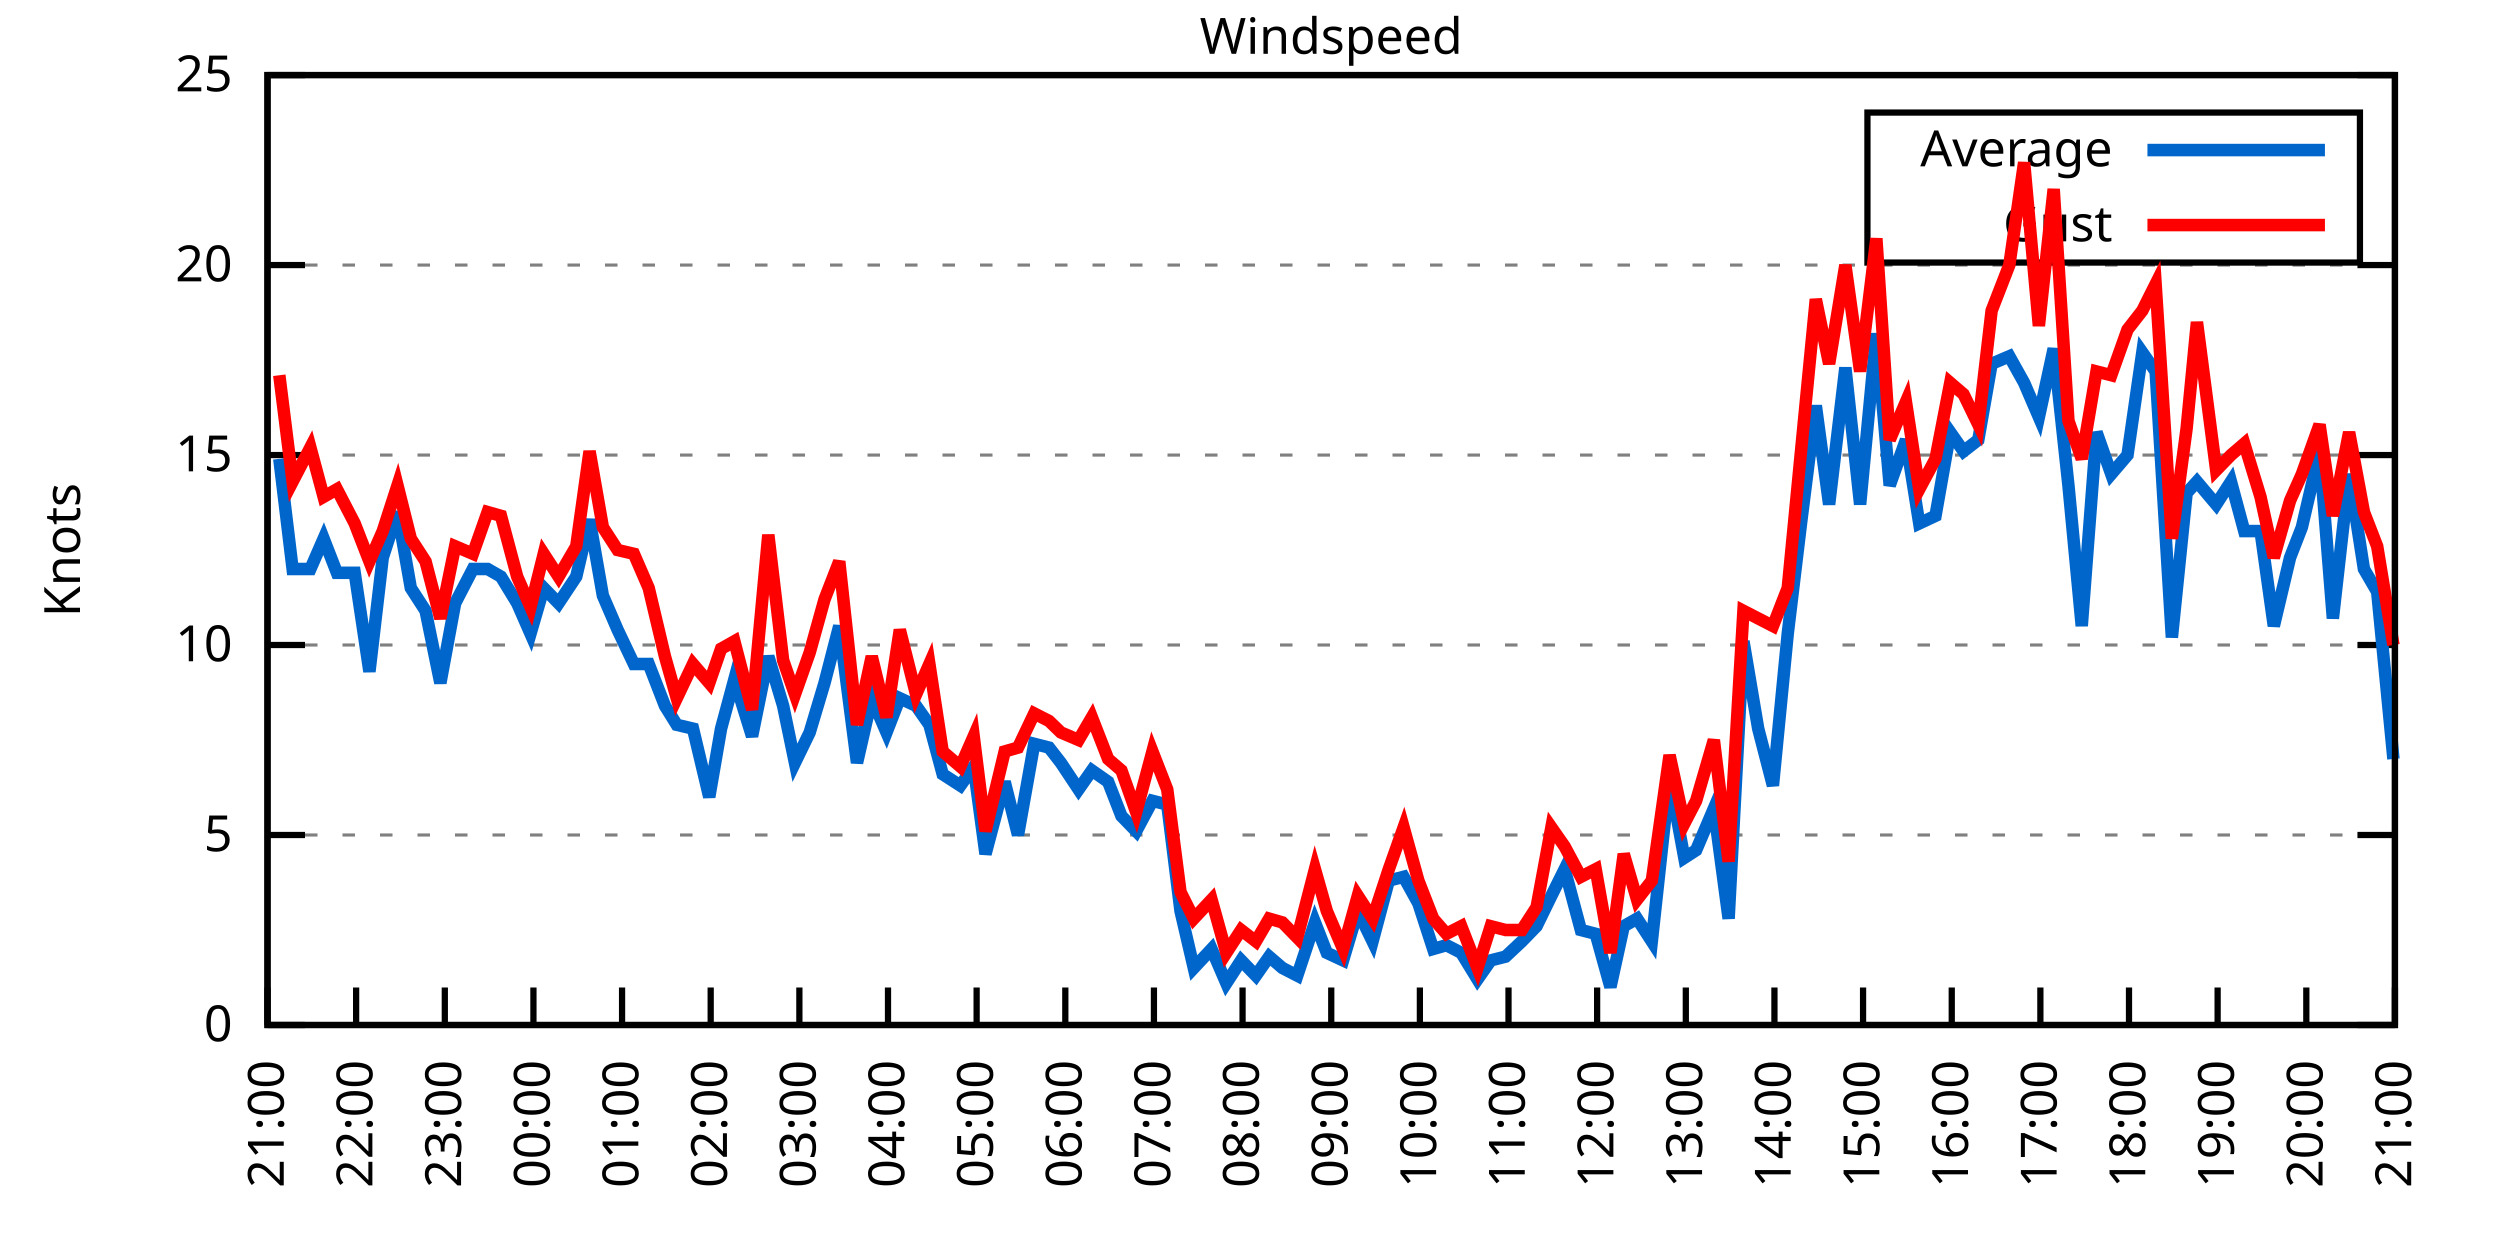
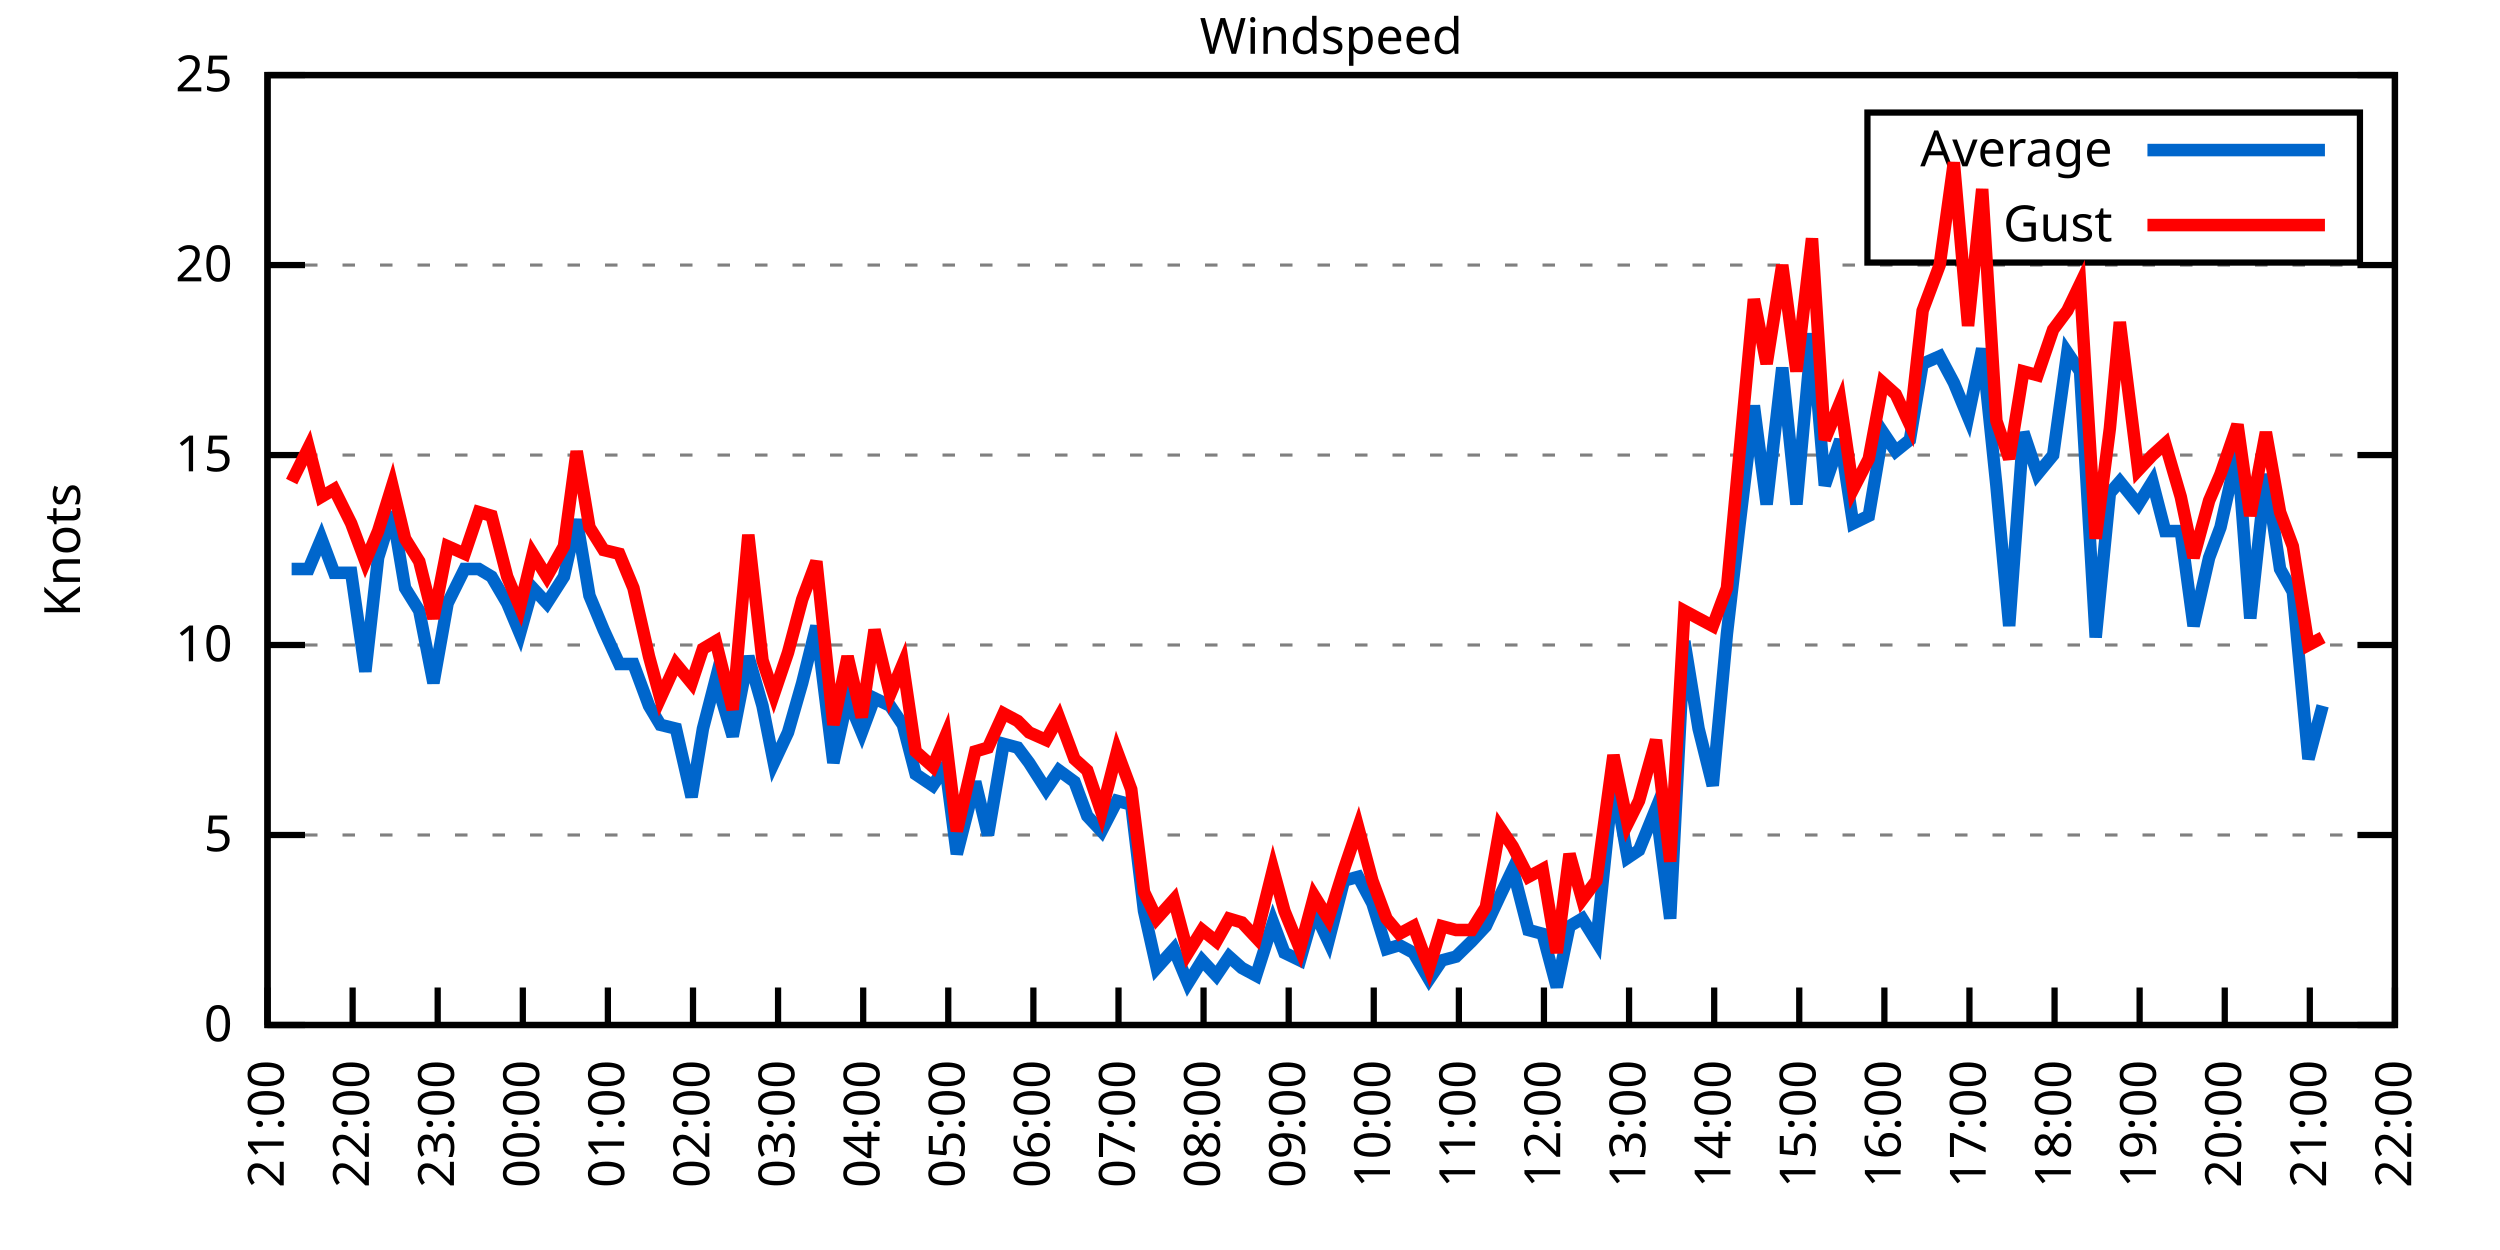
<svg xmlns="http://www.w3.org/2000/svg" xmlns:xlink="http://www.w3.org/1999/xlink" width="400" height="200" viewBox="0 0 400 200">
  <g id="gnuplot_canvas">
    <rect x="0" y="0" width="400" height="200" fill="none" />
    <defs>
      <circle id="gpDot" r="0.5" stroke-width="0.5" stroke="currentColor" />
      <path id="gpPt0" stroke-width="0.333" stroke="currentColor" d="M-1,0 h2 M0,-1 v2" />
      <path id="gpPt1" stroke-width="0.333" stroke="currentColor" d="M-1,-1 L1,1 M1,-1 L-1,1" />
      <path id="gpPt2" stroke-width="0.333" stroke="currentColor" d="M-1,0 L1,0 M0,-1 L0,1 M-1,-1 L1,1 M-1,1 L1,-1" />
      <rect id="gpPt3" stroke-width="0.333" stroke="currentColor" x="-1" y="-1" width="2" height="2" />
      <rect id="gpPt4" stroke-width="0.333" stroke="currentColor" fill="currentColor" x="-1" y="-1" width="2" height="2" />
      <circle id="gpPt5" stroke-width="0.333" stroke="currentColor" cx="0" cy="0" r="1" />
      <use xlink:href="#gpPt5" id="gpPt6" fill="currentColor" stroke="none" />
      <path id="gpPt7" stroke-width="0.333" stroke="currentColor" d="M0,-1.33 L-1.33,0.67 L1.33,0.67 z" />
      <use xlink:href="#gpPt7" id="gpPt8" fill="currentColor" stroke="none" />
      <use xlink:href="#gpPt7" id="gpPt9" stroke="currentColor" transform="rotate(180)" />
      <use xlink:href="#gpPt9" id="gpPt10" fill="currentColor" stroke="none" />
      <use xlink:href="#gpPt3" id="gpPt11" stroke="currentColor" transform="rotate(45)" />
      <use xlink:href="#gpPt11" id="gpPt12" fill="currentColor" stroke="none" />
      <path id="gpPt13" stroke-width="0.333" stroke="currentColor" d="M0,1.330 L1.265,0.411 L0.782,-1.067 L-0.782,-1.076 L-1.265,0.411 z" />
      <use xlink:href="#gpPt13" id="gpPt14" fill="currentColor" stroke="none" />
      <filter id="textbox" filterUnits="objectBoundingBox" x="0" y="0" height="1" width="1">
        <feFlood flood-color="white" flood-opacity="1" result="bgnd" />
        <feComposite in="SourceGraphic" in2="bgnd" operator="atop" />
      </filter>
      <filter id="greybox" filterUnits="objectBoundingBox" x="0" y="0" height="1" width="1">
        <feFlood flood-color="lightgrey" flood-opacity="1" result="grey" />
        <feComposite in="SourceGraphic" in2="grey" operator="atop" />
      </filter>
    </defs>
    <g fill="none" color="white" stroke="currentColor" stroke-width="1.00" stroke-linecap="butt" stroke-linejoin="miter">
</g>
    <g fill="none" color="black" stroke="currentColor" stroke-width="1.00" stroke-linecap="butt" stroke-linejoin="miter">
      <g stroke="none" shape-rendering="crispEdges">
        <polygon fill="rgb(255, 255, 255)" points="42.80,164.00 383.18,164.00 383.18,12.02 42.80,12.02 " />
      </g>
    </g>
    <g fill="none" color="black" stroke="currentColor" stroke-width="1.00" stroke-linecap="butt" stroke-linejoin="miter">
</g>
    <g fill="none" color="black" stroke="black" stroke-width="0.50" stroke-linecap="butt" stroke-linejoin="miter">
</g>
    <g fill="none" color="gray" stroke="currentColor" stroke-width="0.50" stroke-linecap="butt" stroke-linejoin="miter">
      <path stroke="gray" stroke-dasharray="2,4" class="gridline" d="M42.80,164.00 L383.19,164.00  " />
    </g>
    <g fill="none" color="gray" stroke="gray" stroke-width="1.00" stroke-linecap="butt" stroke-linejoin="miter">
</g>
    <g fill="none" color="black" stroke="currentColor" stroke-width="1.00" stroke-linecap="butt" stroke-linejoin="miter">
      <path stroke="black" d="M42.80,164.00 L48.80,164.00 M383.19,164.00 L377.19,164.00  " />
      <g transform="translate(37.20,166.60)" stroke="none" fill="black" font-family="Sans" font-size="8.00" text-anchor="end">
        <text>
          <tspan font-family="Sans"> 0</tspan>
        </text>
      </g>
    </g>
    <g fill="none" color="black" stroke="currentColor" stroke-width="1.00" stroke-linecap="butt" stroke-linejoin="miter">
</g>
    <g fill="none" color="black" stroke="black" stroke-width="0.50" stroke-linecap="butt" stroke-linejoin="miter">
</g>
    <g fill="none" color="gray" stroke="currentColor" stroke-width="0.50" stroke-linecap="butt" stroke-linejoin="miter">
      <path stroke="gray" stroke-dasharray="2,4" class="gridline" d="M42.80,133.60 L383.19,133.60  " />
    </g>
    <g fill="none" color="gray" stroke="gray" stroke-width="1.00" stroke-linecap="butt" stroke-linejoin="miter">
</g>
    <g fill="none" color="black" stroke="currentColor" stroke-width="1.00" stroke-linecap="butt" stroke-linejoin="miter">
      <path stroke="black" d="M42.80,133.60 L48.80,133.60 M383.19,133.60 L377.19,133.60  " />
      <g transform="translate(37.20,136.20)" stroke="none" fill="black" font-family="Sans" font-size="8.00" text-anchor="end">
        <text>
          <tspan font-family="Sans"> 5</tspan>
        </text>
      </g>
    </g>
    <g fill="none" color="black" stroke="currentColor" stroke-width="1.00" stroke-linecap="butt" stroke-linejoin="miter">
</g>
    <g fill="none" color="black" stroke="black" stroke-width="0.50" stroke-linecap="butt" stroke-linejoin="miter">
</g>
    <g fill="none" color="gray" stroke="currentColor" stroke-width="0.50" stroke-linecap="butt" stroke-linejoin="miter">
      <path stroke="gray" stroke-dasharray="2,4" class="gridline" d="M42.80,103.20 L383.19,103.20  " />
    </g>
    <g fill="none" color="gray" stroke="gray" stroke-width="1.00" stroke-linecap="butt" stroke-linejoin="miter">
</g>
    <g fill="none" color="black" stroke="currentColor" stroke-width="1.00" stroke-linecap="butt" stroke-linejoin="miter">
      <path stroke="black" d="M42.80,103.20 L48.80,103.20 M383.19,103.20 L377.19,103.20  " />
      <g transform="translate(37.20,105.80)" stroke="none" fill="black" font-family="Sans" font-size="8.00" text-anchor="end">
        <text>
          <tspan font-family="Sans"> 10</tspan>
        </text>
      </g>
    </g>
    <g fill="none" color="black" stroke="currentColor" stroke-width="1.00" stroke-linecap="butt" stroke-linejoin="miter">
</g>
    <g fill="none" color="black" stroke="black" stroke-width="0.50" stroke-linecap="butt" stroke-linejoin="miter">
</g>
    <g fill="none" color="gray" stroke="currentColor" stroke-width="0.50" stroke-linecap="butt" stroke-linejoin="miter">
      <path stroke="gray" stroke-dasharray="2,4" class="gridline" d="M42.80,72.81 L383.19,72.81  " />
    </g>
    <g fill="none" color="gray" stroke="gray" stroke-width="1.00" stroke-linecap="butt" stroke-linejoin="miter">
</g>
    <g fill="none" color="black" stroke="currentColor" stroke-width="1.00" stroke-linecap="butt" stroke-linejoin="miter">
      <path stroke="black" d="M42.80,72.81 L48.80,72.81 M383.19,72.81 L377.19,72.81  " />
      <g transform="translate(37.20,75.41)" stroke="none" fill="black" font-family="Sans" font-size="8.00" text-anchor="end">
        <text>
          <tspan font-family="Sans"> 15</tspan>
        </text>
      </g>
    </g>
    <g fill="none" color="black" stroke="currentColor" stroke-width="1.00" stroke-linecap="butt" stroke-linejoin="miter">
</g>
    <g fill="none" color="black" stroke="black" stroke-width="0.50" stroke-linecap="butt" stroke-linejoin="miter">
</g>
    <g fill="none" color="gray" stroke="currentColor" stroke-width="0.50" stroke-linecap="butt" stroke-linejoin="miter">
      <path stroke="gray" stroke-dasharray="2,4" class="gridline" d="M42.80,42.41 L383.19,42.41  " />
    </g>
    <g fill="none" color="gray" stroke="gray" stroke-width="1.00" stroke-linecap="butt" stroke-linejoin="miter">
</g>
    <g fill="none" color="black" stroke="currentColor" stroke-width="1.00" stroke-linecap="butt" stroke-linejoin="miter">
      <path stroke="black" d="M42.80,42.41 L48.80,42.41 M383.19,42.41 L377.19,42.41  " />
      <g transform="translate(37.20,45.01)" stroke="none" fill="black" font-family="Sans" font-size="8.00" text-anchor="end">
        <text>
          <tspan font-family="Sans"> 20</tspan>
        </text>
      </g>
    </g>
    <g fill="none" color="black" stroke="currentColor" stroke-width="1.00" stroke-linecap="butt" stroke-linejoin="miter">
</g>
    <g fill="none" color="black" stroke="black" stroke-width="0.50" stroke-linecap="butt" stroke-linejoin="miter">
</g>
    <g fill="none" color="gray" stroke="currentColor" stroke-width="0.50" stroke-linecap="butt" stroke-linejoin="miter">
      <path stroke="gray" stroke-dasharray="2,4" class="gridline" d="M42.80,12.01 L383.19,12.01  " />
    </g>
    <g fill="none" color="gray" stroke="gray" stroke-width="1.00" stroke-linecap="butt" stroke-linejoin="miter">
</g>
    <g fill="none" color="black" stroke="currentColor" stroke-width="1.00" stroke-linecap="butt" stroke-linejoin="miter">
      <path stroke="black" d="M42.80,12.01 L48.80,12.01 M383.19,12.01 L377.19,12.01  " />
      <g transform="translate(37.20,14.61)" stroke="none" fill="black" font-family="Sans" font-size="8.00" text-anchor="end">
        <text>
          <tspan font-family="Sans"> 25</tspan>
        </text>
      </g>
    </g>
    <g fill="none" color="black" stroke="currentColor" stroke-width="1.00" stroke-linecap="butt" stroke-linejoin="miter">
      <path stroke="black" d="M42.80,164.00 L42.80,158.00  " />
      <g transform="translate(45.40,169.60) rotate(270.00)" stroke="none" fill="black" font-family="Sans" font-size="8.00" text-anchor="end">
        <text>
          <tspan font-family="Sans">21:00</tspan>
        </text>
      </g>
    </g>
    <g fill="none" color="black" stroke="currentColor" stroke-width="1.00" stroke-linecap="butt" stroke-linejoin="miter">
-       <path stroke="black" d="M56.98,164.00 L56.98,158.00  " />
-       <g transform="translate(59.58,169.60) rotate(270.00)" stroke="none" fill="black" font-family="Sans" font-size="8.00" text-anchor="end">
+       <path stroke="black" d="M56.42,164.00 L56.42,158.00  " />
+       <g transform="translate(59.02,169.60) rotate(270.00)" stroke="none" fill="black" font-family="Sans" font-size="8.00" text-anchor="end">
        <text>
          <tspan font-family="Sans">22:00</tspan>
        </text>
      </g>
    </g>
    <g fill="none" color="black" stroke="currentColor" stroke-width="1.00" stroke-linecap="butt" stroke-linejoin="miter">
-       <path stroke="black" d="M71.17,164.00 L71.17,158.00  " />
-       <g transform="translate(73.77,169.60) rotate(270.00)" stroke="none" fill="black" font-family="Sans" font-size="8.00" text-anchor="end">
+       <path stroke="black" d="M70.03,164.00 L70.03,158.00  " />
+       <g transform="translate(72.63,169.60) rotate(270.00)" stroke="none" fill="black" font-family="Sans" font-size="8.00" text-anchor="end">
        <text>
          <tspan font-family="Sans">23:00</tspan>
        </text>
      </g>
    </g>
    <g fill="none" color="black" stroke="currentColor" stroke-width="1.00" stroke-linecap="butt" stroke-linejoin="miter">
-       <path stroke="black" d="M85.35,164.00 L85.35,158.00  " />
-       <g transform="translate(87.95,169.60) rotate(270.00)" stroke="none" fill="black" font-family="Sans" font-size="8.00" text-anchor="end">
+       <path stroke="black" d="M83.65,164.00 L83.65,158.00  " />
+       <g transform="translate(86.25,169.60) rotate(270.00)" stroke="none" fill="black" font-family="Sans" font-size="8.00" text-anchor="end">
        <text>
          <tspan font-family="Sans">00:00</tspan>
        </text>
      </g>
    </g>
    <g fill="none" color="black" stroke="currentColor" stroke-width="1.00" stroke-linecap="butt" stroke-linejoin="miter">
-       <path stroke="black" d="M99.53,164.00 L99.53,158.00  " />
-       <g transform="translate(102.13,169.60) rotate(270.00)" stroke="none" fill="black" font-family="Sans" font-size="8.00" text-anchor="end">
+       <path stroke="black" d="M97.26,164.00 L97.26,158.00  " />
+       <g transform="translate(99.86,169.60) rotate(270.00)" stroke="none" fill="black" font-family="Sans" font-size="8.00" text-anchor="end">
        <text>
          <tspan font-family="Sans">01:00</tspan>
        </text>
      </g>
    </g>
    <g fill="none" color="black" stroke="currentColor" stroke-width="1.00" stroke-linecap="butt" stroke-linejoin="miter">
-       <path stroke="black" d="M113.71,164.00 L113.71,158.00  " />
-       <g transform="translate(116.31,169.60) rotate(270.00)" stroke="none" fill="black" font-family="Sans" font-size="8.00" text-anchor="end">
+       <path stroke="black" d="M110.88,164.00 L110.88,158.00  " />
+       <g transform="translate(113.48,169.60) rotate(270.00)" stroke="none" fill="black" font-family="Sans" font-size="8.00" text-anchor="end">
        <text>
          <tspan font-family="Sans">02:00</tspan>
        </text>
      </g>
    </g>
    <g fill="none" color="black" stroke="currentColor" stroke-width="1.00" stroke-linecap="butt" stroke-linejoin="miter">
-       <path stroke="black" d="M127.90,164.00 L127.90,158.00  " />
-       <g transform="translate(130.50,169.60) rotate(270.00)" stroke="none" fill="black" font-family="Sans" font-size="8.00" text-anchor="end">
+       <path stroke="black" d="M124.49,164.00 L124.49,158.00  " />
+       <g transform="translate(127.09,169.60) rotate(270.00)" stroke="none" fill="black" font-family="Sans" font-size="8.00" text-anchor="end">
        <text>
          <tspan font-family="Sans">03:00</tspan>
        </text>
      </g>
    </g>
    <g fill="none" color="black" stroke="currentColor" stroke-width="1.00" stroke-linecap="butt" stroke-linejoin="miter">
-       <path stroke="black" d="M142.08,164.00 L142.08,158.00  " />
-       <g transform="translate(144.68,169.60) rotate(270.00)" stroke="none" fill="black" font-family="Sans" font-size="8.00" text-anchor="end">
+       <path stroke="black" d="M138.11,164.00 L138.11,158.00  " />
+       <g transform="translate(140.71,169.60) rotate(270.00)" stroke="none" fill="black" font-family="Sans" font-size="8.00" text-anchor="end">
        <text>
          <tspan font-family="Sans">04:00</tspan>
        </text>
      </g>
    </g>
    <g fill="none" color="black" stroke="currentColor" stroke-width="1.00" stroke-linecap="butt" stroke-linejoin="miter">
-       <path stroke="black" d="M156.26,164.00 L156.26,158.00  " />
-       <g transform="translate(158.86,169.60) rotate(270.00)" stroke="none" fill="black" font-family="Sans" font-size="8.00" text-anchor="end">
+       <path stroke="black" d="M151.72,164.00 L151.72,158.00  " />
+       <g transform="translate(154.32,169.60) rotate(270.00)" stroke="none" fill="black" font-family="Sans" font-size="8.00" text-anchor="end">
        <text>
          <tspan font-family="Sans">05:00</tspan>
        </text>
      </g>
    </g>
    <g fill="none" color="black" stroke="currentColor" stroke-width="1.00" stroke-linecap="butt" stroke-linejoin="miter">
-       <path stroke="black" d="M170.45,164.00 L170.45,158.00  " />
-       <g transform="translate(173.05,169.60) rotate(270.00)" stroke="none" fill="black" font-family="Sans" font-size="8.00" text-anchor="end">
+       <path stroke="black" d="M165.34,164.00 L165.34,158.00  " />
+       <g transform="translate(167.94,169.60) rotate(270.00)" stroke="none" fill="black" font-family="Sans" font-size="8.00" text-anchor="end">
        <text>
          <tspan font-family="Sans">06:00</tspan>
        </text>
      </g>
    </g>
    <g fill="none" color="black" stroke="currentColor" stroke-width="1.00" stroke-linecap="butt" stroke-linejoin="miter">
-       <path stroke="black" d="M184.63,164.00 L184.63,158.00  " />
-       <g transform="translate(187.23,169.60) rotate(270.00)" stroke="none" fill="black" font-family="Sans" font-size="8.00" text-anchor="end">
+       <path stroke="black" d="M178.96,164.00 L178.96,158.00  " />
+       <g transform="translate(181.56,169.60) rotate(270.00)" stroke="none" fill="black" font-family="Sans" font-size="8.00" text-anchor="end">
        <text>
          <tspan font-family="Sans">07:00</tspan>
        </text>
      </g>
    </g>
    <g fill="none" color="black" stroke="currentColor" stroke-width="1.00" stroke-linecap="butt" stroke-linejoin="miter">
-       <path stroke="black" d="M198.81,164.00 L198.81,158.00  " />
-       <g transform="translate(201.41,169.60) rotate(270.00)" stroke="none" fill="black" font-family="Sans" font-size="8.00" text-anchor="end">
+       <path stroke="black" d="M192.57,164.00 L192.57,158.00  " />
+       <g transform="translate(195.17,169.60) rotate(270.00)" stroke="none" fill="black" font-family="Sans" font-size="8.00" text-anchor="end">
        <text>
          <tspan font-family="Sans">08:00</tspan>
        </text>
      </g>
    </g>
    <g fill="none" color="black" stroke="currentColor" stroke-width="1.00" stroke-linecap="butt" stroke-linejoin="miter">
-       <path stroke="black" d="M213.00,164.00 L213.00,158.00  " />
-       <g transform="translate(215.60,169.60) rotate(270.00)" stroke="none" fill="black" font-family="Sans" font-size="8.00" text-anchor="end">
+       <path stroke="black" d="M206.19,164.00 L206.19,158.00  " />
+       <g transform="translate(208.79,169.60) rotate(270.00)" stroke="none" fill="black" font-family="Sans" font-size="8.00" text-anchor="end">
        <text>
          <tspan font-family="Sans">09:00</tspan>
        </text>
      </g>
    </g>
    <g fill="none" color="black" stroke="currentColor" stroke-width="1.00" stroke-linecap="butt" stroke-linejoin="miter">
-       <path stroke="black" d="M227.18,164.00 L227.18,158.00  " />
-       <g transform="translate(229.78,169.60) rotate(270.00)" stroke="none" fill="black" font-family="Sans" font-size="8.00" text-anchor="end">
+       <path stroke="black" d="M219.80,164.00 L219.80,158.00  " />
+       <g transform="translate(222.40,169.60) rotate(270.00)" stroke="none" fill="black" font-family="Sans" font-size="8.00" text-anchor="end">
        <text>
          <tspan font-family="Sans">10:00</tspan>
        </text>
      </g>
    </g>
    <g fill="none" color="black" stroke="currentColor" stroke-width="1.00" stroke-linecap="butt" stroke-linejoin="miter">
-       <path stroke="black" d="M241.36,164.00 L241.36,158.00  " />
-       <g transform="translate(243.96,169.60) rotate(270.00)" stroke="none" fill="black" font-family="Sans" font-size="8.00" text-anchor="end">
+       <path stroke="black" d="M233.42,164.00 L233.42,158.00  " />
+       <g transform="translate(236.02,169.60) rotate(270.00)" stroke="none" fill="black" font-family="Sans" font-size="8.00" text-anchor="end">
        <text>
          <tspan font-family="Sans">11:00</tspan>
        </text>
      </g>
    </g>
    <g fill="none" color="black" stroke="currentColor" stroke-width="1.00" stroke-linecap="butt" stroke-linejoin="miter">
-       <path stroke="black" d="M255.54,164.00 L255.54,158.00  " />
-       <g transform="translate(258.14,169.60) rotate(270.00)" stroke="none" fill="black" font-family="Sans" font-size="8.00" text-anchor="end">
+       <path stroke="black" d="M247.03,164.00 L247.03,158.00  " />
+       <g transform="translate(249.63,169.60) rotate(270.00)" stroke="none" fill="black" font-family="Sans" font-size="8.00" text-anchor="end">
        <text>
          <tspan font-family="Sans">12:00</tspan>
        </text>
      </g>
    </g>
    <g fill="none" color="black" stroke="currentColor" stroke-width="1.00" stroke-linecap="butt" stroke-linejoin="miter">
-       <path stroke="black" d="M269.73,164.00 L269.73,158.00  " />
-       <g transform="translate(272.33,169.60) rotate(270.00)" stroke="none" fill="black" font-family="Sans" font-size="8.00" text-anchor="end">
+       <path stroke="black" d="M260.65,164.00 L260.65,158.00  " />
+       <g transform="translate(263.25,169.60) rotate(270.00)" stroke="none" fill="black" font-family="Sans" font-size="8.00" text-anchor="end">
        <text>
          <tspan font-family="Sans">13:00</tspan>
        </text>
      </g>
    </g>
    <g fill="none" color="black" stroke="currentColor" stroke-width="1.00" stroke-linecap="butt" stroke-linejoin="miter">
-       <path stroke="black" d="M283.91,164.00 L283.91,158.00  " />
-       <g transform="translate(286.51,169.60) rotate(270.00)" stroke="none" fill="black" font-family="Sans" font-size="8.00" text-anchor="end">
+       <path stroke="black" d="M274.27,164.00 L274.27,158.00  " />
+       <g transform="translate(276.87,169.60) rotate(270.00)" stroke="none" fill="black" font-family="Sans" font-size="8.00" text-anchor="end">
        <text>
          <tspan font-family="Sans">14:00</tspan>
        </text>
      </g>
    </g>
    <g fill="none" color="black" stroke="currentColor" stroke-width="1.00" stroke-linecap="butt" stroke-linejoin="miter">
-       <path stroke="black" d="M298.09,164.00 L298.09,158.00  " />
-       <g transform="translate(300.69,169.60) rotate(270.00)" stroke="none" fill="black" font-family="Sans" font-size="8.00" text-anchor="end">
+       <path stroke="black" d="M287.88,164.00 L287.88,158.00  " />
+       <g transform="translate(290.48,169.60) rotate(270.00)" stroke="none" fill="black" font-family="Sans" font-size="8.00" text-anchor="end">
        <text>
          <tspan font-family="Sans">15:00</tspan>
        </text>
      </g>
    </g>
    <g fill="none" color="black" stroke="currentColor" stroke-width="1.00" stroke-linecap="butt" stroke-linejoin="miter">
-       <path stroke="black" d="M312.28,164.00 L312.28,158.00  " />
-       <g transform="translate(314.88,169.60) rotate(270.00)" stroke="none" fill="black" font-family="Sans" font-size="8.00" text-anchor="end">
+       <path stroke="black" d="M301.50,164.00 L301.50,158.00  " />
+       <g transform="translate(304.10,169.60) rotate(270.00)" stroke="none" fill="black" font-family="Sans" font-size="8.00" text-anchor="end">
        <text>
          <tspan font-family="Sans">16:00</tspan>
        </text>
      </g>
    </g>
    <g fill="none" color="black" stroke="currentColor" stroke-width="1.00" stroke-linecap="butt" stroke-linejoin="miter">
-       <path stroke="black" d="M326.46,164.00 L326.46,158.00  " />
-       <g transform="translate(329.06,169.60) rotate(270.00)" stroke="none" fill="black" font-family="Sans" font-size="8.00" text-anchor="end">
+       <path stroke="black" d="M315.11,164.00 L315.11,158.00  " />
+       <g transform="translate(317.71,169.60) rotate(270.00)" stroke="none" fill="black" font-family="Sans" font-size="8.00" text-anchor="end">
        <text>
          <tspan font-family="Sans">17:00</tspan>
        </text>
      </g>
    </g>
    <g fill="none" color="black" stroke="currentColor" stroke-width="1.00" stroke-linecap="butt" stroke-linejoin="miter">
-       <path stroke="black" d="M340.64,164.00 L340.64,158.00  " />
-       <g transform="translate(343.24,169.60) rotate(270.00)" stroke="none" fill="black" font-family="Sans" font-size="8.00" text-anchor="end">
+       <path stroke="black" d="M328.73,164.00 L328.73,158.00  " />
+       <g transform="translate(331.33,169.60) rotate(270.00)" stroke="none" fill="black" font-family="Sans" font-size="8.00" text-anchor="end">
        <text>
          <tspan font-family="Sans">18:00</tspan>
        </text>
      </g>
    </g>
    <g fill="none" color="black" stroke="currentColor" stroke-width="1.00" stroke-linecap="butt" stroke-linejoin="miter">
-       <path stroke="black" d="M354.82,164.00 L354.82,158.00  " />
-       <g transform="translate(357.42,169.60) rotate(270.00)" stroke="none" fill="black" font-family="Sans" font-size="8.00" text-anchor="end">
+       <path stroke="black" d="M342.34,164.00 L342.34,158.00  " />
+       <g transform="translate(344.94,169.60) rotate(270.00)" stroke="none" fill="black" font-family="Sans" font-size="8.00" text-anchor="end">
        <text>
          <tspan font-family="Sans">19:00</tspan>
        </text>
      </g>
    </g>
    <g fill="none" color="black" stroke="currentColor" stroke-width="1.00" stroke-linecap="butt" stroke-linejoin="miter">
-       <path stroke="black" d="M369.01,164.00 L369.01,158.00  " />
-       <g transform="translate(371.61,169.60) rotate(270.00)" stroke="none" fill="black" font-family="Sans" font-size="8.00" text-anchor="end">
+       <path stroke="black" d="M355.96,164.00 L355.96,158.00  " />
+       <g transform="translate(358.56,169.60) rotate(270.00)" stroke="none" fill="black" font-family="Sans" font-size="8.00" text-anchor="end">
        <text>
          <tspan font-family="Sans">20:00</tspan>
+         </text>
+       </g>
+     </g>
+     <g fill="none" color="black" stroke="currentColor" stroke-width="1.00" stroke-linecap="butt" stroke-linejoin="miter">
+       <path stroke="black" d="M369.57,164.00 L369.57,158.00  " />
+       <g transform="translate(372.17,169.60) rotate(270.00)" stroke="none" fill="black" font-family="Sans" font-size="8.00" text-anchor="end">
+         <text>
+           <tspan font-family="Sans">21:00</tspan>
        </text>
      </g>
    </g>
    <g fill="none" color="black" stroke="currentColor" stroke-width="1.00" stroke-linecap="butt" stroke-linejoin="miter">
      <path stroke="black" d="M383.19,164.00 L383.19,158.00  " />
      <g transform="translate(385.79,169.60) rotate(270.00)" stroke="none" fill="black" font-family="Sans" font-size="8.00" text-anchor="end">
        <text>
-           <tspan font-family="Sans">21:00</tspan>
+           <tspan font-family="Sans">22:00</tspan>
        </text>
      </g>
    </g>
    <g fill="none" color="black" stroke="currentColor" stroke-width="1.00" stroke-linecap="butt" stroke-linejoin="miter">
</g>
    <g fill="none" color="black" stroke="currentColor" stroke-width="1.00" stroke-linecap="butt" stroke-linejoin="miter">
      <path stroke="black" d="M42.80,12.01 L42.80,164.00 L383.19,164.00 L383.19,12.01 L42.80,12.01 Z  " />
    </g>
    <g fill="none" color="black" stroke="currentColor" stroke-width="1.00" stroke-linecap="butt" stroke-linejoin="miter">
</g>
    <g fill="none" color="black" stroke="currentColor" stroke-width="1.00" stroke-linecap="butt" stroke-linejoin="miter">
      <path stroke="black" d="M298.79,42.01 L298.79,18.01 L377.59,18.01 L377.59,42.01 L298.79,42.01 Z  " />
    </g>
    <g id="Windspeed_plot_1">
      <g fill="none" color="white" stroke="black" stroke-width="2.00" stroke-linecap="butt" stroke-linejoin="miter">
</g>
      <g fill="none" color="black" stroke="currentColor" stroke-width="2.00" stroke-linecap="butt" stroke-linejoin="miter">
        <g transform="translate(337.99,26.61)" stroke="none" fill="black" font-family="Sans" font-size="8.00" text-anchor="end">
          <text>
            <tspan font-family="Sans">Average</tspan>
          </text>
        </g>
      </g>
      <g fill="none" color="black" stroke="currentColor" stroke-width="2.00" stroke-linecap="butt" stroke-linejoin="miter">
-         <path stroke="rgb(  0, 102, 204)" d="M343.59,24.01 L371.99,24.01 M44.69,73.41 L46.82,91.04 L49.66,91.04 L51.78,86.18 L53.91,91.65 L56.75,91.65   L59.11,107.46 L61.24,89.22 L63.60,81.93 L65.73,94.08 L68.09,97.73 L70.46,109.28 L72.82,96.52 L75.66,91.04   L78.02,91.04 L80.15,92.26 L82.75,96.52 L84.88,101.38 L87.00,94.08 L89.37,96.52 L92.20,92.26 L94.33,83.14   L96.46,95.30 L98.82,100.77 L101.42,106.24 L103.79,106.24 L106.39,112.93 L108.28,115.97 L110.88,116.58 L113.48,127.52   L115.37,116.58 L117.50,108.68 L120.33,117.80 L122.93,105.03 L125.30,112.93 L127.19,122.05 L129.55,117.19 L131.92,109.28   L134.28,100.16 L137.12,122.05 L139.48,111.72 L141.84,117.19 L143.97,111.72 L146.57,112.93 L148.70,115.97 L150.83,123.87   L153.66,125.70 L155.79,122.66 L157.68,136.64 L160.75,125.09 L162.88,133.60 L165.48,119.01 L167.85,119.62 L169.74,122.05   L172.57,126.31 L174.70,123.27 L177.30,125.09 L179.43,130.56 L181.79,132.99 L184.39,128.13 L186.76,128.74 L188.88,145.76   L191.01,154.88 L193.85,151.84 L196.21,157.31 L198.58,153.66 L200.94,156.10 L203.07,153.06 L205.19,154.88 L207.56,156.10   L210.39,147.59 L212.29,152.45 L214.89,153.66 L217.25,145.76 L219.61,150.62 L222.21,140.90 L224.58,140.29 L226.94,144.55   L229.31,151.84 L231.43,151.23 L233.80,152.45 L236.40,156.70 L238.52,153.66 L240.89,153.06 L243.49,150.62 L245.85,148.19   L248.22,143.33 L250.34,139.07 L252.94,148.80 L255.31,149.41 L257.67,157.92 L259.80,148.19 L261.93,146.98 L264.29,150.62   L267.13,124.48 L269.49,137.25 L271.38,136.03 L274.22,129.35 L276.58,146.98 L278.95,102.60 L281.31,116.58 L283.67,125.70   L286.04,101.38 L288.16,83.75 L290.53,64.90 L292.66,80.71 L295.26,58.82 L297.62,80.71 L300.22,53.35 L302.35,77.67   L304.95,70.37 L307.08,83.75 L309.68,82.53 L312.04,69.16 L314.17,72.20 L316.53,70.37 L318.66,58.21 L321.49,57.00   L323.86,61.25 L326.22,66.73 L328.59,55.78 L330.95,77.67 L333.08,100.16 L335.44,69.16 L337.80,75.85 L340.40,72.81   L342.77,56.39 L344.90,59.43 L347.50,101.99 L349.86,78.89 L351.51,77.06 L354.59,80.71 L356.95,77.06 L359.08,84.97   L361.68,84.97 L363.81,100.16 L366.41,89.22 L368.30,84.36 L371.13,72.20 L373.26,98.95 L375.86,75.85 L378.23,91.04   L380.35,94.69 L382.95,121.44  " />
+         <path stroke="rgb(  0, 102, 204)" d="M343.59,24.01 L371.99,24.01 M46.66,91.04 L49.38,91.04 L51.42,86.18 L53.47,91.65 L56.19,91.65 L58.46,107.46   L60.50,89.22 L62.77,81.93 L64.81,94.08 L67.08,97.73 L69.35,109.28 L71.62,96.52 L74.34,91.04 L76.61,91.04   L78.65,92.26 L81.15,96.52 L83.19,101.38 L85.24,94.08 L87.50,96.52 L90.23,92.26 L92.27,83.14 L94.31,95.30   L96.58,100.77 L99.08,106.24 L101.35,106.24 L103.84,112.93 L105.66,115.97 L108.15,116.58 L110.65,127.52 L112.47,116.58   L114.51,108.68 L117.23,117.80 L119.73,105.03 L122.00,112.93 L123.81,122.05 L126.08,117.19 L128.35,109.28 L130.62,100.16   L133.34,122.05 L135.61,111.72 L137.88,117.19 L139.92,111.72 L142.42,112.93 L144.46,115.97 L146.51,123.87 L149.23,125.70   L151.27,122.66 L153.09,136.64 L156.04,125.09 L158.08,133.60 L160.57,119.01 L162.84,119.62 L164.66,122.05 L167.38,126.31   L169.43,123.27 L171.92,125.09 L173.96,130.56 L176.23,132.99 L178.73,128.13 L181.00,128.74 L183.04,145.76 L185.08,154.88   L187.81,151.84 L190.08,157.31 L192.34,153.66 L194.61,156.10 L196.66,153.06 L198.70,154.88 L200.97,156.10 L203.69,147.59   L205.51,152.45 L208.00,153.66 L210.27,145.76 L212.54,150.62 L215.04,140.90 L217.31,140.29 L219.58,144.55 L221.85,151.84   L223.89,151.23 L226.16,152.45 L228.65,156.70 L230.70,153.66 L232.96,153.06 L235.46,150.62 L237.73,148.19 L240.00,143.33   L242.04,139.07 L244.54,148.80 L246.81,149.41 L249.08,157.92 L251.12,148.19 L253.16,146.98 L255.43,150.62 L258.15,124.48   L260.42,137.25 L262.24,136.03 L264.96,129.35 L267.23,146.98 L269.50,102.60 L271.77,116.58 L274.04,125.70 L276.31,101.38   L278.35,83.75 L280.62,64.90 L282.66,80.71 L285.16,58.82 L287.43,80.71 L289.92,53.35 L291.97,77.67 L294.46,70.37   L296.50,83.75 L299.00,82.53 L301.27,69.16 L303.31,72.20 L305.58,70.37 L307.62,58.21 L310.35,57.00 L312.62,61.25   L314.89,66.73 L317.15,55.78 L319.42,77.67 L321.47,100.16 L323.74,69.16 L326.00,75.85 L328.50,72.81 L330.77,56.39   L332.81,59.43 L335.31,101.99 L337.58,78.89 L339.17,77.06 L342.12,80.71 L344.39,77.06 L346.43,84.97 L348.92,84.97   L350.97,100.16 L353.46,89.22 L355.28,84.36 L358.00,72.20 L360.04,98.95 L362.54,75.85 L364.81,91.04 L366.85,94.69   L369.35,121.44 L371.62,112.93  " />
      </g>
    </g>
    <g id="Windspeed_plot_2">
      <g fill="none" color="black" stroke="currentColor" stroke-width="2.00" stroke-linecap="butt" stroke-linejoin="miter">
        <g transform="translate(337.99,38.61)" stroke="none" fill="black" font-family="Sans" font-size="8.00" text-anchor="end">
          <text>
            <tspan font-family="Sans">Gust</tspan>
          </text>
        </g>
      </g>
      <g fill="none" color="black" stroke="currentColor" stroke-width="2.00" stroke-linecap="butt" stroke-linejoin="miter">
-         <path stroke="rgb(255,   0,   0)" d="M343.59,36.01 L371.99,36.01 M44.69,60.04 L46.82,77.06 L49.66,71.59 L51.78,79.49 L53.91,78.28 L56.75,83.75   L59.11,89.83 L61.24,84.97 L63.60,77.67 L65.73,86.18 L68.09,89.83 L70.46,98.95 L72.82,87.40 L75.66,88.61   L78.02,81.93 L80.15,82.53 L82.75,92.26 L84.88,97.12 L87.00,88.61 L89.37,92.26 L92.20,87.40 L94.33,72.20   L96.46,84.36 L98.82,88.00 L101.42,88.61 L103.79,94.08 L106.39,105.03 L108.28,111.72 L110.88,106.24 L113.48,109.28   L115.37,103.81 L117.50,102.60 L120.33,113.54 L122.93,85.57 L125.30,105.64 L127.19,111.11 L129.55,104.42 L131.92,95.91   L134.28,89.83 L137.12,115.97 L139.48,105.03 L141.84,114.76 L143.97,100.77 L146.57,111.11 L148.70,106.24 L150.83,120.23   L153.66,122.66 L155.79,117.80 L157.68,132.99 L160.75,120.23 L162.88,119.62 L165.48,114.15 L167.85,115.36 L169.74,117.19   L172.57,118.40 L174.70,114.76 L177.30,121.44 L179.43,123.27 L181.79,129.95 L184.39,120.23 L186.76,126.31 L188.88,142.72   L191.01,146.98 L193.85,143.94 L196.21,152.45 L198.58,148.80 L200.94,150.62 L203.07,146.98 L205.19,147.59 L207.56,150.02   L210.39,139.07 L212.29,145.76 L214.89,151.84 L217.25,143.33 L219.61,146.98 L222.21,139.07 L224.58,132.39 L226.94,140.90   L229.31,146.98 L231.43,149.41 L233.80,148.19 L236.40,154.88 L238.52,148.19 L240.89,148.80 L243.49,148.80 L245.85,145.15   L248.22,132.39 L250.34,135.43 L252.94,140.29 L255.31,139.07 L257.67,152.45 L259.80,136.64 L261.93,143.94 L264.29,140.90   L267.13,120.83 L269.49,131.78 L271.38,128.13 L274.22,118.40 L276.58,137.86 L278.95,97.73 L281.31,98.95 L283.67,100.16   L286.04,94.08 L288.16,72.20 L290.53,47.88 L292.66,58.21 L295.26,42.41 L297.62,59.43 L300.22,38.15 L302.35,70.37   L304.95,64.29 L307.08,78.28 L309.68,73.41 L312.04,61.25 L314.17,63.08 L316.53,67.94 L318.66,49.70 L321.49,42.41   L323.86,25.99 L326.22,52.14 L328.59,30.25 L330.95,67.33 L333.08,73.41 L335.44,59.43 L337.80,60.04 L340.40,52.74   L342.77,49.70 L344.90,45.45 L347.50,86.18 L349.86,68.55 L351.51,51.53 L354.59,75.24 L356.95,72.81 L359.08,70.98   L361.68,79.49 L363.81,89.22 L366.41,80.10 L368.30,75.85 L371.13,67.94 L373.26,82.53 L375.86,69.16 L378.23,81.93   L380.35,87.40 L382.95,103.20  " />
+         <path stroke="rgb(255,   0,   0)" d="M343.59,36.01 L371.99,36.01 M46.66,77.06 L49.38,71.59 L51.42,79.49 L53.47,78.28 L56.19,83.75 L58.46,89.83   L60.50,84.97 L62.77,77.67 L64.81,86.18 L67.08,89.83 L69.35,98.95 L71.62,87.40 L74.34,88.61 L76.61,81.93   L78.65,82.53 L81.15,92.26 L83.19,97.12 L85.24,88.61 L87.50,92.26 L90.23,87.40 L92.27,72.20 L94.31,84.36   L96.58,88.00 L99.08,88.61 L101.35,94.08 L103.84,105.03 L105.66,111.72 L108.15,106.24 L110.65,109.28 L112.47,103.81   L114.51,102.60 L117.23,113.54 L119.73,85.57 L122.00,105.64 L123.81,111.11 L126.08,104.42 L128.35,95.91 L130.62,89.83   L133.34,115.97 L135.61,105.03 L137.88,114.76 L139.92,100.77 L142.42,111.11 L144.46,106.24 L146.51,120.23 L149.23,122.66   L151.27,117.80 L153.09,132.99 L156.04,120.23 L158.08,119.62 L160.57,114.15 L162.84,115.36 L164.66,117.19 L167.38,118.40   L169.43,114.76 L171.92,121.44 L173.96,123.27 L176.23,129.95 L178.73,120.23 L181.00,126.31 L183.04,142.72 L185.08,146.98   L187.81,143.94 L190.08,152.45 L192.34,148.80 L194.61,150.62 L196.66,146.98 L198.70,147.59 L200.97,150.02 L203.69,139.07   L205.51,145.76 L208.00,151.84 L210.27,143.33 L212.54,146.98 L215.04,139.07 L217.31,132.39 L219.58,140.90 L221.85,146.98   L223.89,149.41 L226.16,148.19 L228.65,154.88 L230.70,148.19 L232.96,148.80 L235.46,148.80 L237.73,145.15 L240.00,132.39   L242.04,135.43 L244.54,140.29 L246.81,139.07 L249.08,152.45 L251.12,136.64 L253.16,143.94 L255.43,140.90 L258.15,120.83   L260.42,131.78 L262.24,128.13 L264.96,118.40 L267.23,137.86 L269.50,97.73 L271.77,98.95 L274.04,100.16 L276.31,94.08   L278.35,72.20 L280.62,47.88 L282.66,58.21 L285.16,42.41 L287.43,59.43 L289.92,38.15 L291.97,70.37 L294.46,64.29   L296.50,78.28 L299.00,73.41 L301.27,61.25 L303.31,63.08 L305.58,67.94 L307.62,49.70 L310.35,42.41 L312.62,25.99   L314.89,52.14 L317.15,30.25 L319.42,67.33 L321.47,73.41 L323.74,59.43 L326.00,60.04 L328.50,52.74 L330.77,49.70   L332.81,45.45 L335.31,86.18 L337.58,68.55 L339.17,51.53 L342.12,75.24 L344.39,72.81 L346.43,70.98 L348.92,79.49   L350.97,89.22 L353.46,80.10 L355.28,75.85 L358.00,67.94 L360.04,82.53 L362.54,69.16 L364.81,81.93 L366.85,87.40   L369.35,103.20 L371.62,101.99  " />
      </g>
    </g>
    <g fill="none" color="black" stroke="currentColor" stroke-width="2.00" stroke-linecap="butt" stroke-linejoin="miter">
</g>
    <g fill="none" color="black" stroke="black" stroke-width="1.00" stroke-linecap="butt" stroke-linejoin="miter">
</g>
    <g fill="none" color="black" stroke="currentColor" stroke-width="1.00" stroke-linecap="butt" stroke-linejoin="miter">
      <path stroke="black" d="M42.80,12.01 L42.80,164.00 L383.19,164.00 L383.19,12.01 L42.80,12.01 Z  " />
      <g transform="translate(12.80,88.01) rotate(270.00)" stroke="none" fill="black" font-family="Sans" font-size="8.00" text-anchor="middle">
        <text>
          <tspan font-family="Sans">Knots</tspan>
        </text>
      </g>
    </g>
    <g fill="none" color="black" stroke="currentColor" stroke-width="1.00" stroke-linecap="butt" stroke-linejoin="miter">
</g>
    <g fill="none" color="black" stroke="currentColor" stroke-width="1.00" stroke-linecap="butt" stroke-linejoin="miter">
      <g transform="translate(212.99,8.61)" stroke="none" fill="black" font-family="Sans" font-size="8.00" text-anchor="middle">
        <text>
          <tspan font-family="Sans">Windspeed</tspan>
        </text>
      </g>
    </g>
    <g fill="none" color="black" stroke="currentColor" stroke-width="1.00" stroke-linecap="butt" stroke-linejoin="miter">
</g>
  </g>
</svg>
